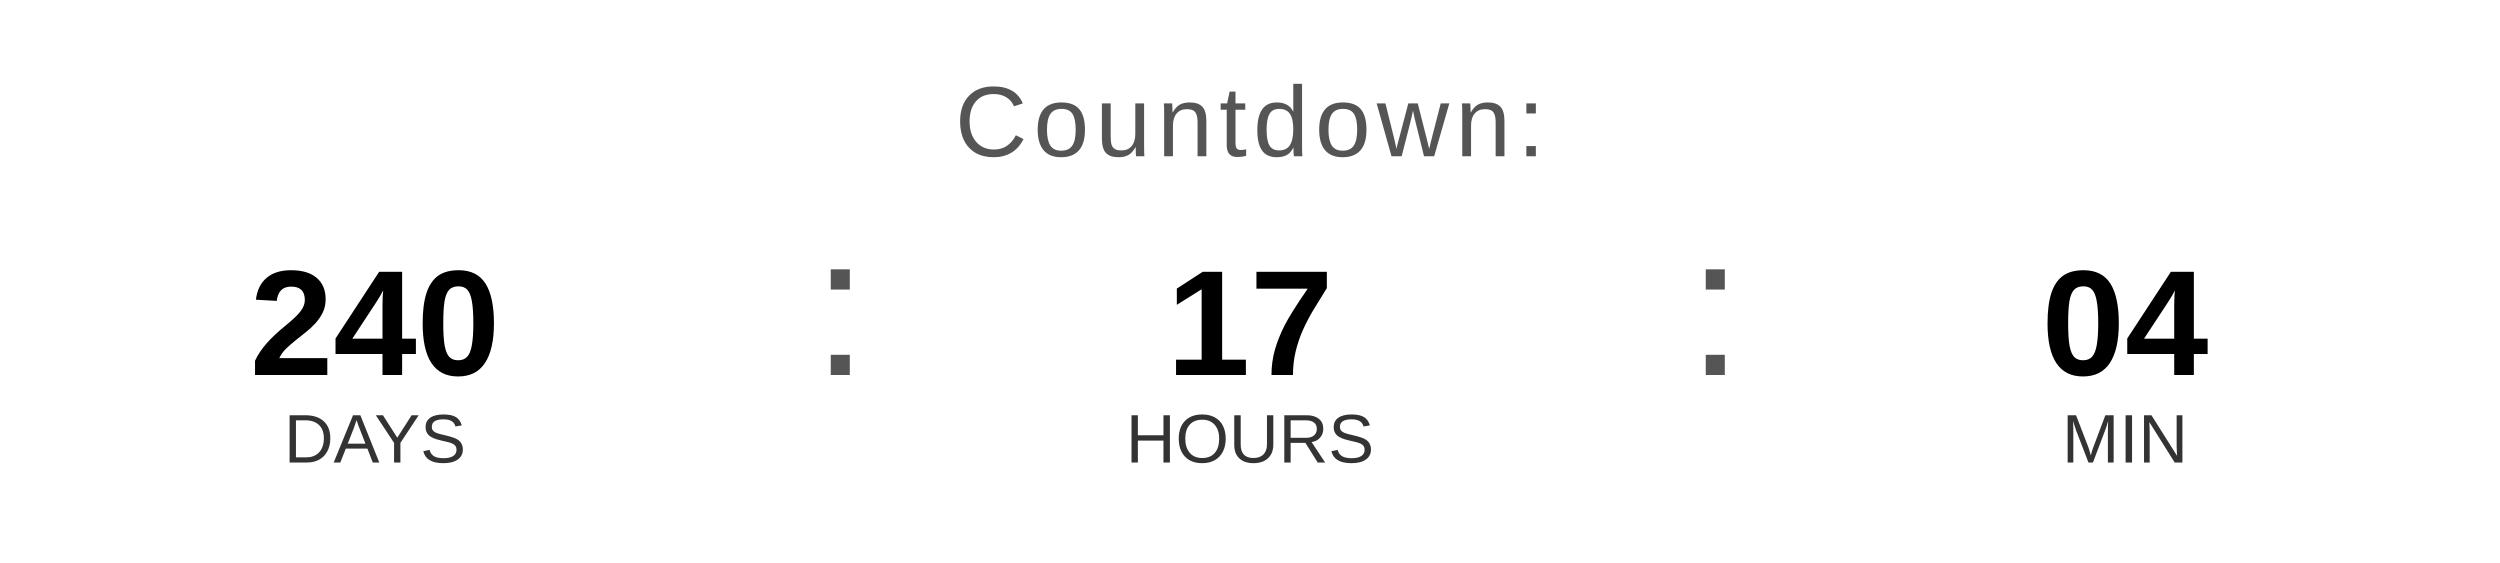
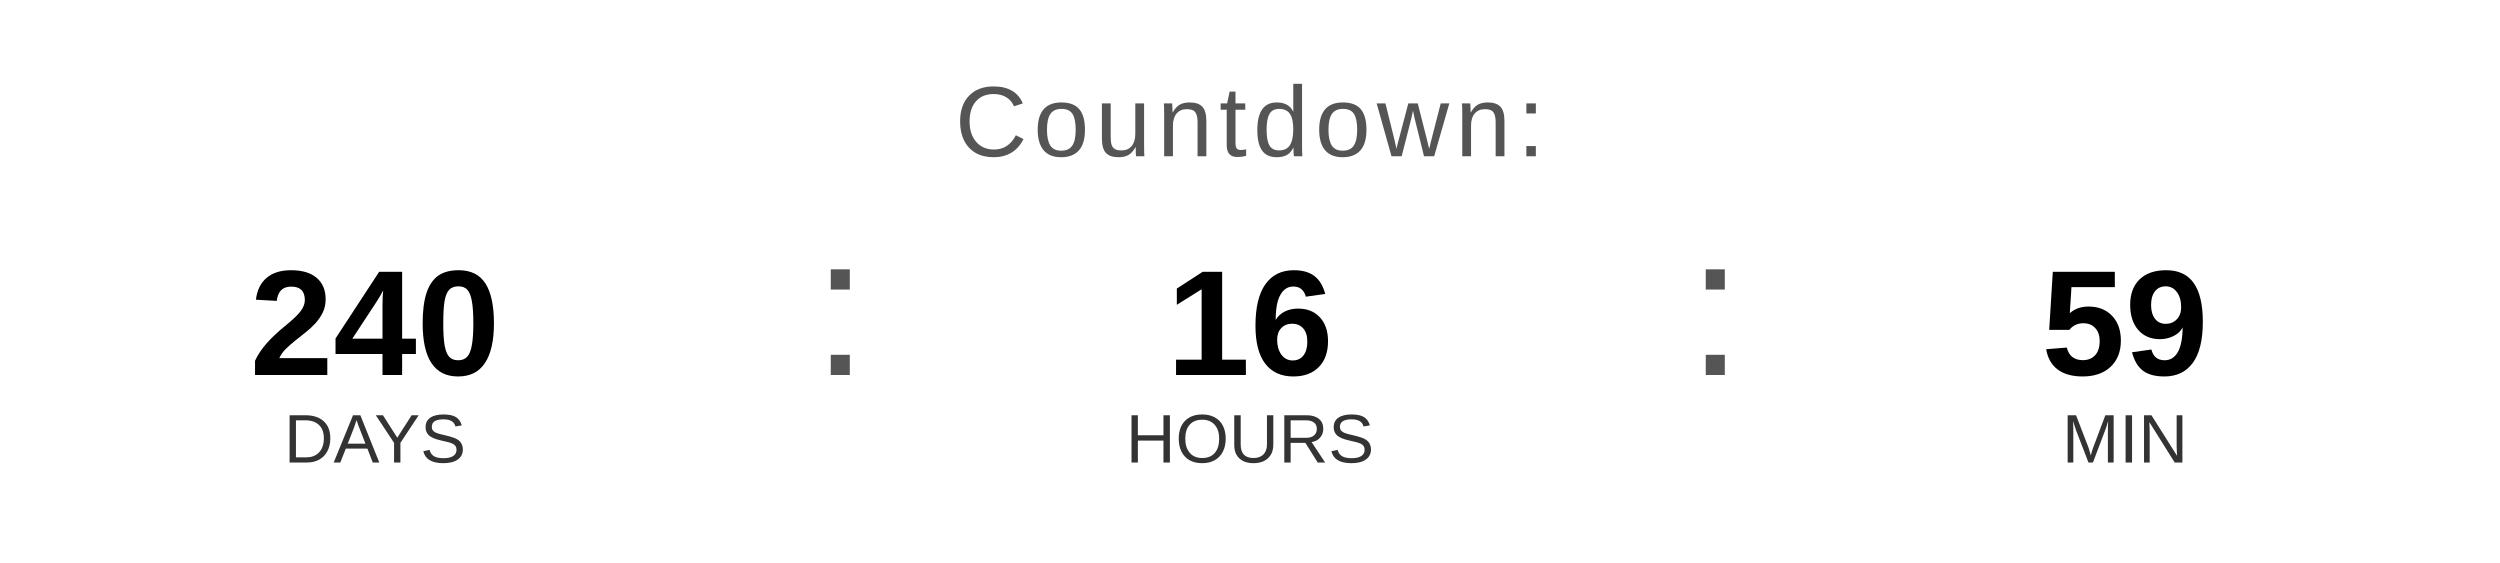
<svg xmlns="http://www.w3.org/2000/svg" width="400" height="90" viewBox="0 0 400 90">
  <text x="200" y="25" font-family="Arial, Helvetica, sans-serif" font-size="16" fill="#555555" text-anchor="middle" letter-spacing="1">
    Countdown:
  </text>
  <text x="60" y="60" font-family="Arial, Helvetica, sans-serif" font-size="24" font-weight="bold" fill="#000000" text-anchor="middle">240</text>
  <text x="60" y="74" font-family="Arial, Helvetica, sans-serif" font-size="11" fill="#333333" text-anchor="middle">DAYS</text>
  <text x="130" y="60" font-family="Arial, sans-serif" font-size="32" fill="#555555">:</text>
-   <text x="200" y="60" font-family="Arial, Helvetica, sans-serif" font-size="24" font-weight="bold" fill="#000000" text-anchor="middle">17</text>
+   <text x="200" y="60" font-family="Arial, Helvetica, sans-serif" font-size="24" font-weight="bold" fill="#000000" text-anchor="middle">16</text>
  <text x="200" y="74" font-family="Arial, Helvetica, sans-serif" font-size="11" fill="#333333" text-anchor="middle">HOURS</text>
  <text x="270" y="60" font-family="Arial, sans-serif" font-size="32" fill="#555555">:</text>
-   <text x="340" y="60" font-family="Arial, Helvetica, sans-serif" font-size="24" font-weight="bold" fill="#000000" text-anchor="middle">04</text>
+   <text x="340" y="60" font-family="Arial, Helvetica, sans-serif" font-size="24" font-weight="bold" fill="#000000" text-anchor="middle">59</text>
  <text x="340" y="74" font-family="Arial, Helvetica, sans-serif" font-size="11" fill="#333333" text-anchor="middle">MIN</text>
</svg>
